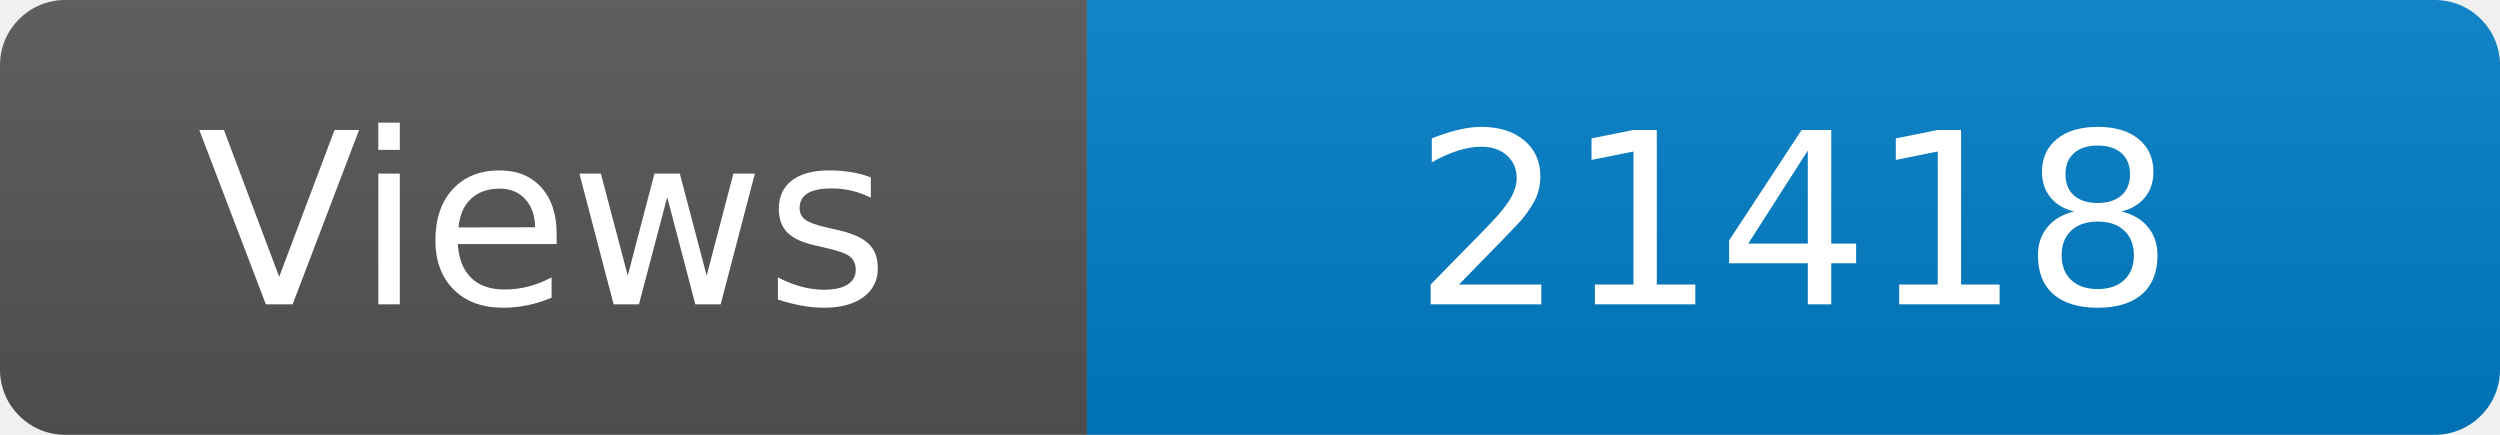
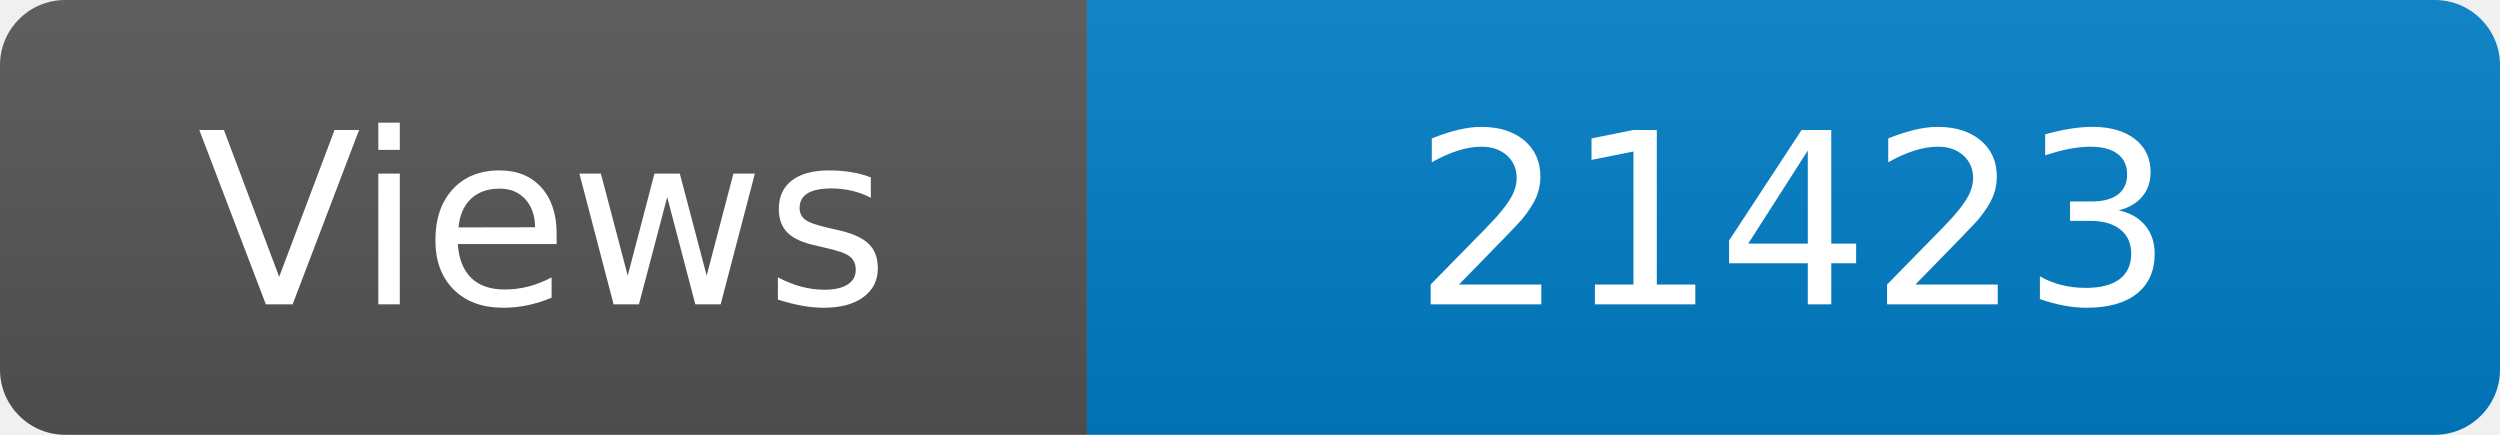
<svg xmlns="http://www.w3.org/2000/svg" width="115" height="20" role="img" aria-label="Maintained?: yes">
  <linearGradient id="s" x2="0" y2="100%">
    <stop offset="0" stop-color="#bbb" stop-opacity=".1" />
    <stop offset="1" stop-opacity=".1" />
  </linearGradient>
  <clipPath id="r">
    <rect width="115" height="20" rx="3" fill="#fff" />
  </clipPath>
  <g clip-path="url(#r)">
    <rect width="50" height="20" fill="#555" />
    <rect x="50" width="160" height="20" fill="#007ec6" />
    <rect width="115" height="20" fill="url(#s)" />
  </g>
  <g fill="#fff" text-anchor="middle" font-family="Verdana,Geneva,DejaVu Sans,sans-serif" font-size="110">
    <text x="250" y="140" transform="scale(.1)" fill="#fff">Views</text>
-     <text x="825" y="140" transform="scale(.1)" fill="#fff">21418</text>
+     <text x="825" y="140" transform="scale(.1)" fill="#fff">21423</text>
  </g>
</svg>
